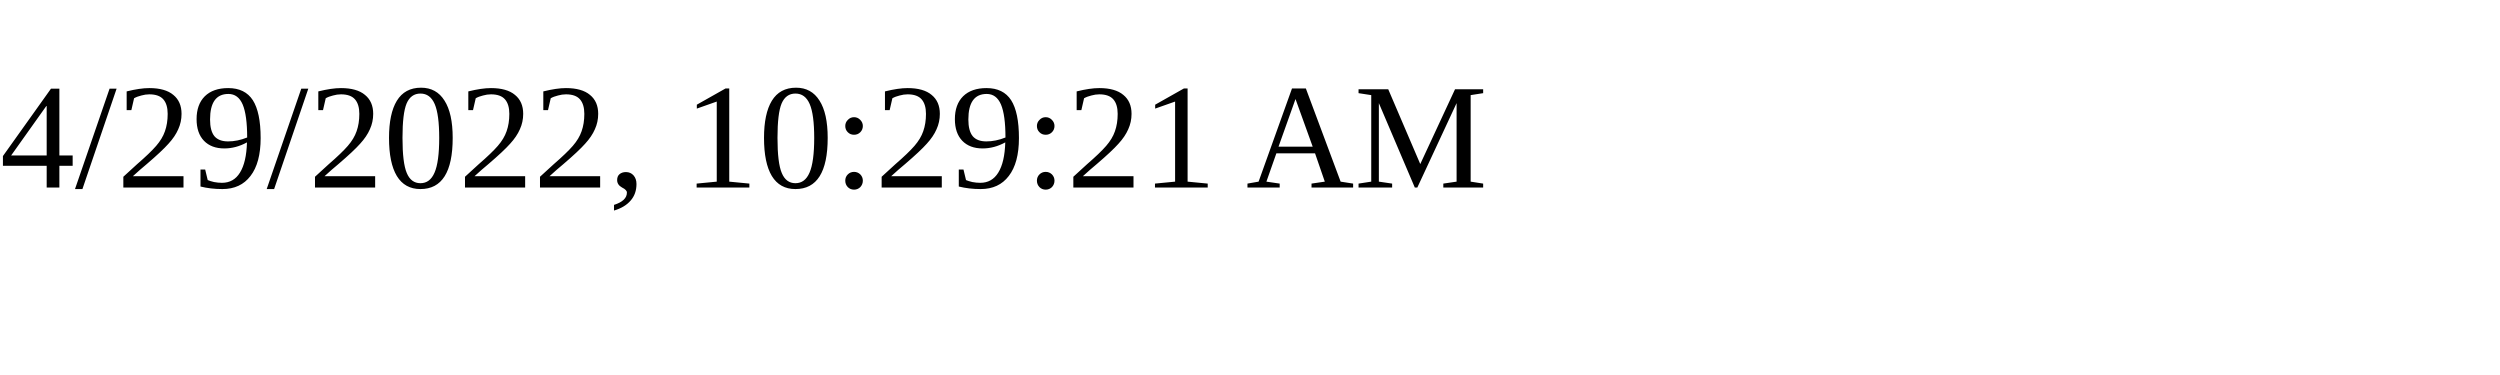
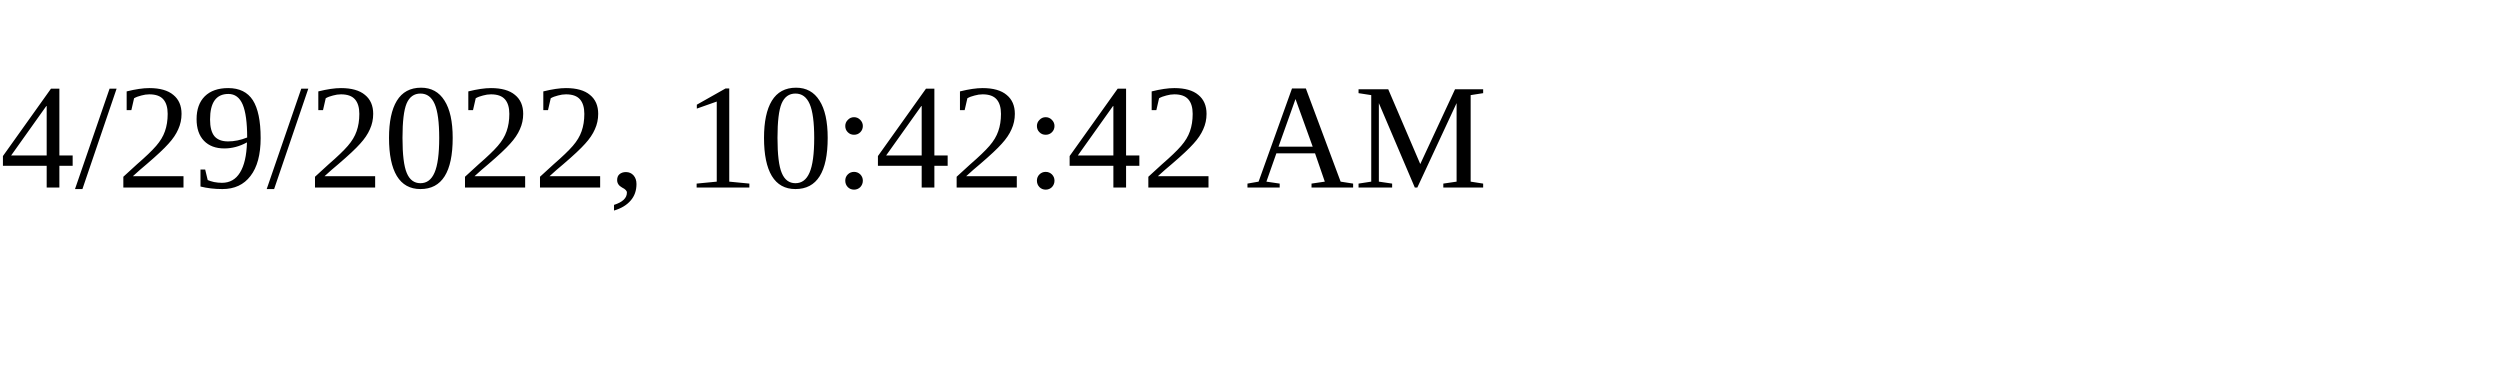
<svg xmlns="http://www.w3.org/2000/svg" height="30" width="200">
-   <text x="0" y="15">4/29/2022, 10:29:21 AM</text>
+   <text x="0" y="15">4/29/2022, 10:42:42 AM</text>
</svg>
